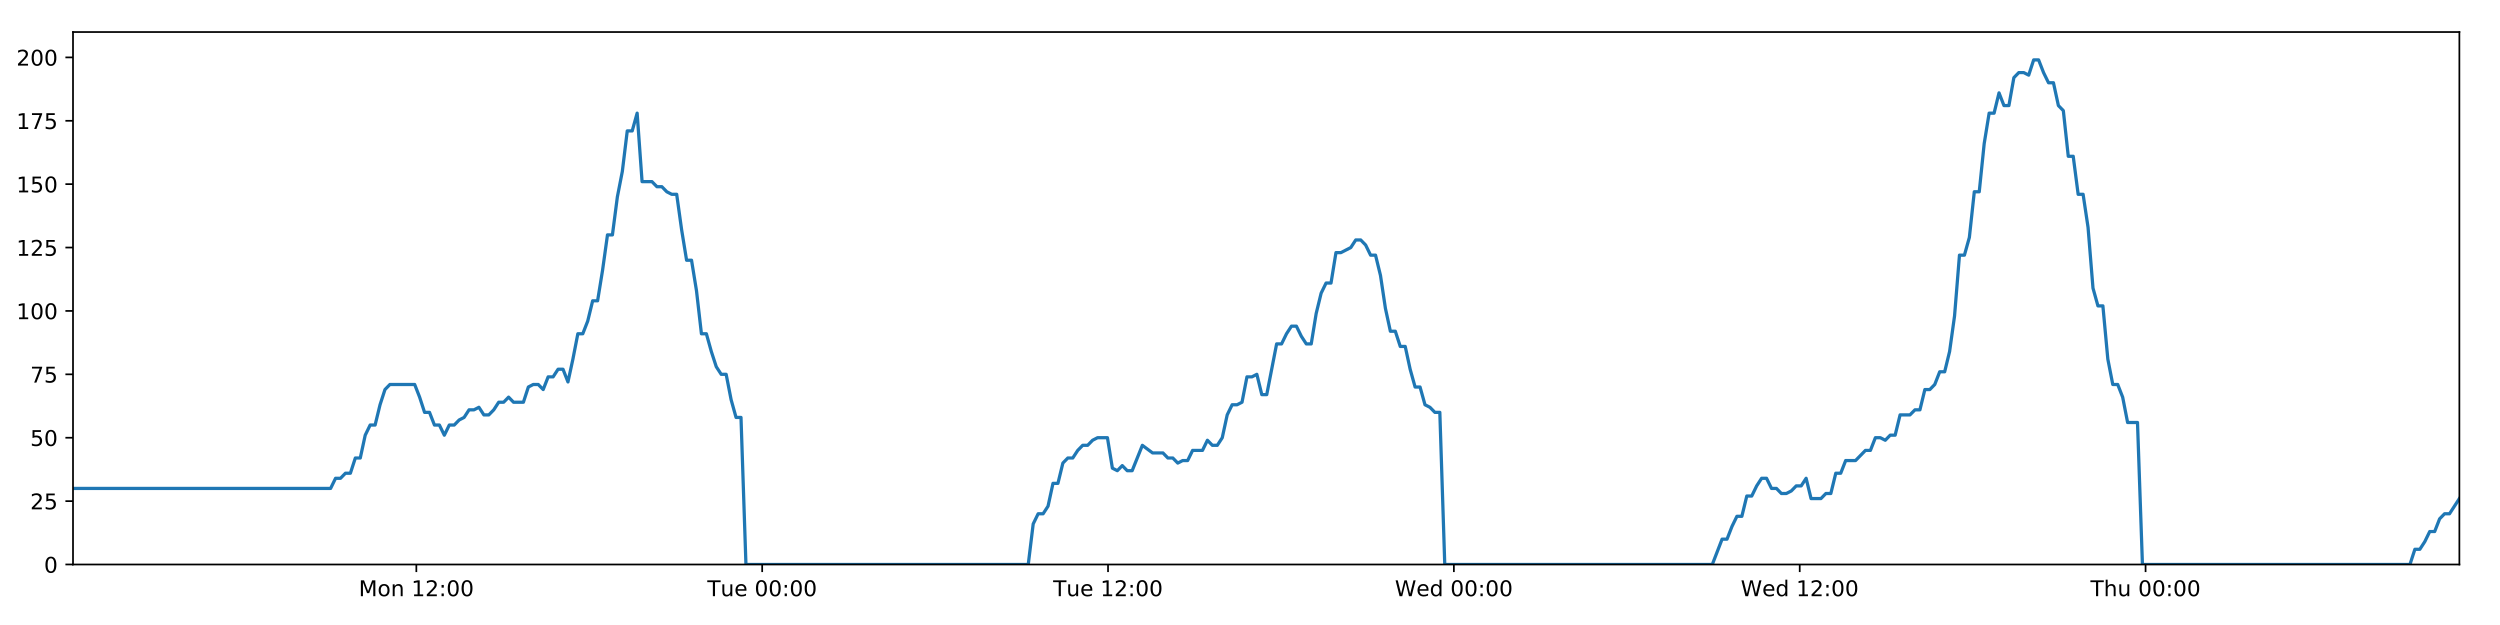
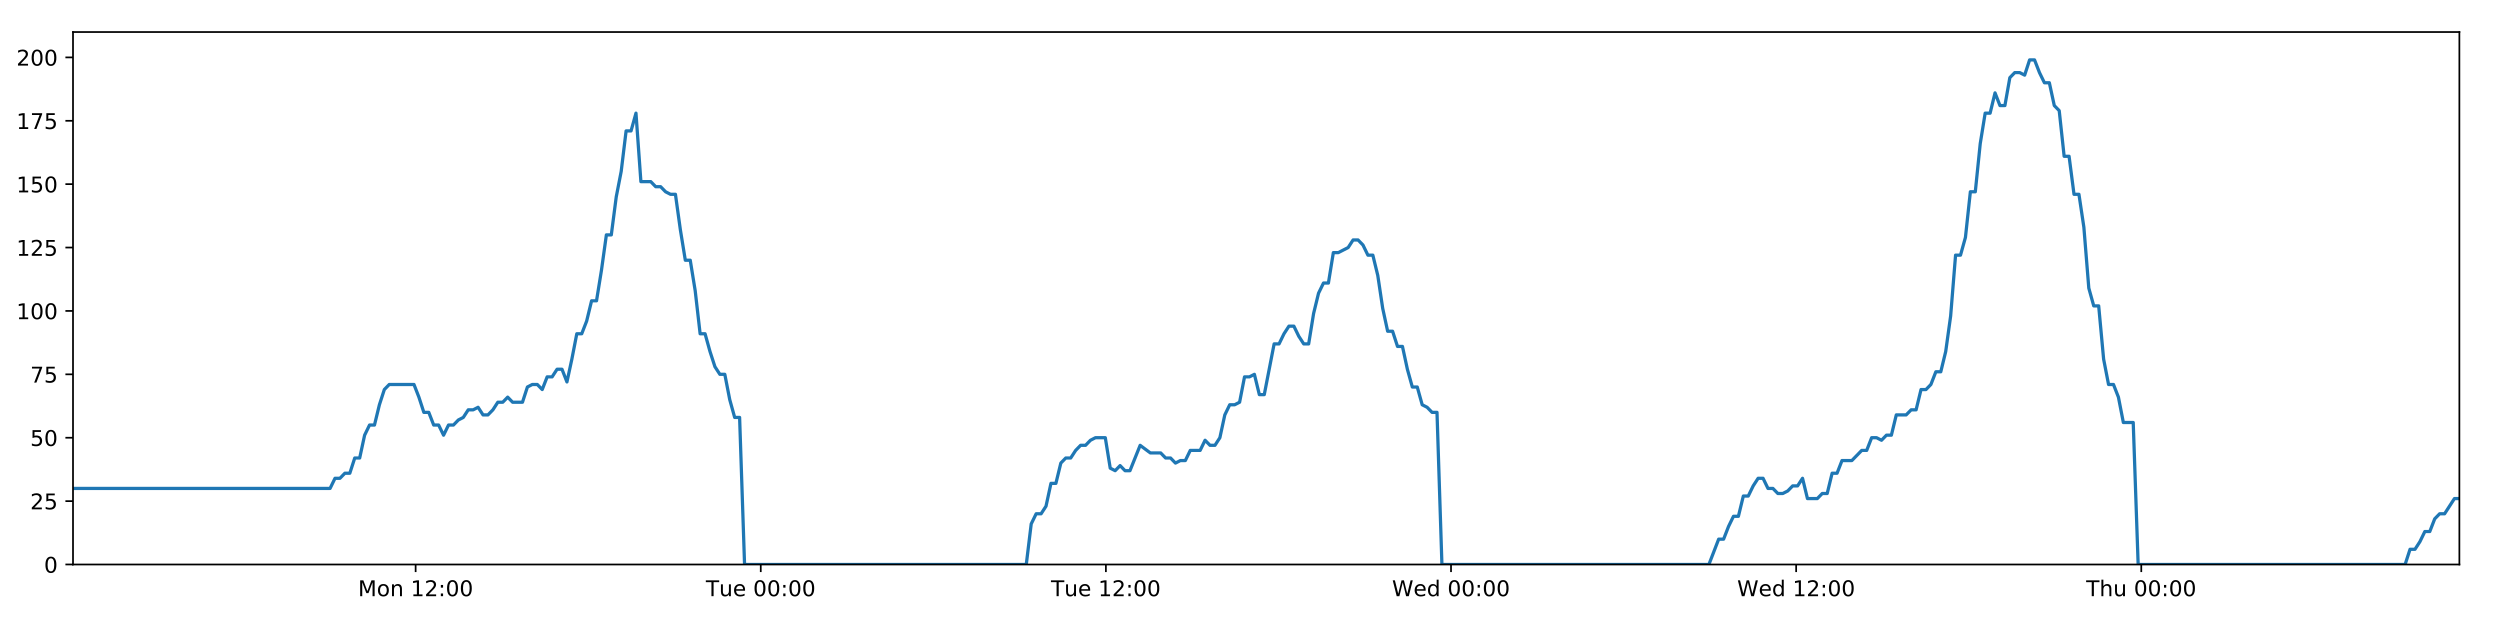
<svg xmlns="http://www.w3.org/2000/svg" xmlns:xlink="http://www.w3.org/1999/xlink" height="288pt" version="1.1" viewBox="0 0 1152 288" width="1152pt">
  <defs>
    <style type="text/css">
*{stroke-linecap:butt;stroke-linejoin:round;}
  </style>
  </defs>
  <g id="figure_1">
    <g id="patch_1">
      <path d="M 0 288  L 1152 288  L 1152 0  L 0 0  z " style="fill:#ffffff;" />
    </g>
    <g id="axes_1">
      <g id="patch_2">
        <path d="M 33.64 260.12  L 1133.28 260.12  L 1133.28 14.76  L 33.64 14.76  z " style="fill:#ffffff;" />
      </g>
      <g id="matplotlib.axis_1">
        <g id="xtick_1">
          <g id="line2d_1">
            <defs>
-               <path d="M 0 0  L 0 3.5  " id="meb5a8f733b" style="stroke:#000000;stroke-width:0.8;" />
-             </defs>
-             <g>
-               <use style="stroke:#000000;stroke-width:0.8;" x="191.85" xlink:href="#meb5a8f733b" y="260.12" />
+               <path d="M 0 0  L 0 3.5  " id="m288a027cf3" style="stroke:#000000;stroke-width:0.8;" />
+             </defs>
+             <g>
+               <use style="stroke:#000000;stroke-width:0.8;" x="191.522" xlink:href="#m288a027cf3" y="260.12" />
            </g>
          </g>
          <g id="text_1">
            <defs>
              <path d="M 9.812 72.906  L 24.516 72.906  L 43.109 23.297  L 61.812 72.906  L 76.516 72.906  L 76.516 0  L 66.891 0  L 66.891 64.016  L 48.094 14.016  L 38.188 14.016  L 19.391 64.016  L 19.391 0  L 9.812 0  z " id="DejaVuSans-77" />
              <path d="M 30.609 48.391  Q 23.391 48.391 19.188 42.75  Q 14.984 37.109 14.984 27.297  Q 14.984 17.484 19.156 11.844  Q 23.344 6.203 30.609 6.203  Q 37.797 6.203 41.984 11.859  Q 46.188 17.531 46.188 27.297  Q 46.188 37.016 41.984 42.703  Q 37.797 48.391 30.609 48.391  z M 30.609 56  Q 42.328 56 49.016 48.375  Q 55.719 40.766 55.719 27.297  Q 55.719 13.875 49.016 6.219  Q 42.328 -1.422 30.609 -1.422  Q 18.844 -1.422 12.172 6.219  Q 5.516 13.875 5.516 27.297  Q 5.516 40.766 12.172 48.375  Q 18.844 56 30.609 56  z " id="DejaVuSans-111" />
              <path d="M 54.891 33.016  L 54.891 0  L 45.906 0  L 45.906 32.719  Q 45.906 40.484 42.875 44.328  Q 39.844 48.188 33.797 48.188  Q 26.516 48.188 22.312 43.547  Q 18.109 38.922 18.109 30.906  L 18.109 0  L 9.078 0  L 9.078 54.688  L 18.109 54.688  L 18.109 46.188  Q 21.344 51.125 25.703 53.562  Q 30.078 56 35.797 56  Q 45.219 56 50.047 50.172  Q 54.891 44.344 54.891 33.016  z " id="DejaVuSans-110" />
              <path id="DejaVuSans-32" />
              <path d="M 12.406 8.297  L 28.516 8.297  L 28.516 63.922  L 10.984 60.406  L 10.984 69.391  L 28.422 72.906  L 38.281 72.906  L 38.281 8.297  L 54.391 8.297  L 54.391 0  L 12.406 0  z " id="DejaVuSans-49" />
              <path d="M 19.188 8.297  L 53.609 8.297  L 53.609 0  L 7.328 0  L 7.328 8.297  Q 12.938 14.109 22.625 23.891  Q 32.328 33.688 34.812 36.531  Q 39.547 41.844 41.422 45.531  Q 43.312 49.219 43.312 52.781  Q 43.312 58.594 39.234 62.25  Q 35.156 65.922 28.609 65.922  Q 23.969 65.922 18.812 64.312  Q 13.672 62.703 7.812 59.422  L 7.812 69.391  Q 13.766 71.781 18.938 73  Q 24.125 74.219 28.422 74.219  Q 39.75 74.219 46.484 68.547  Q 53.219 62.891 53.219 53.422  Q 53.219 48.922 51.531 44.891  Q 49.859 40.875 45.406 35.406  Q 44.188 33.984 37.641 27.219  Q 31.109 20.453 19.188 8.297  z " id="DejaVuSans-50" />
              <path d="M 11.719 12.406  L 22.016 12.406  L 22.016 0  L 11.719 0  z M 11.719 51.703  L 22.016 51.703  L 22.016 39.312  L 11.719 39.312  z " id="DejaVuSans-58" />
              <path d="M 31.781 66.406  Q 24.172 66.406 20.328 58.906  Q 16.5 51.422 16.5 36.375  Q 16.5 21.391 20.328 13.891  Q 24.172 6.391 31.781 6.391  Q 39.453 6.391 43.281 13.891  Q 47.125 21.391 47.125 36.375  Q 47.125 51.422 43.281 58.906  Q 39.453 66.406 31.781 66.406  z M 31.781 74.219  Q 44.047 74.219 50.516 64.516  Q 56.984 54.828 56.984 36.375  Q 56.984 17.969 50.516 8.266  Q 44.047 -1.422 31.781 -1.422  Q 19.531 -1.422 13.062 8.266  Q 6.594 17.969 6.594 36.375  Q 6.594 54.828 13.062 64.516  Q 19.531 74.219 31.781 74.219  z " id="DejaVuSans-48" />
            </defs>
-             <g transform="translate(165.3091 274.7184)scale(0.1 -0.1)">
+             <g transform="translate(164.9816 274.7184)scale(0.1 -0.1)">
              <use xlink:href="#DejaVuSans-77" />
              <use x="86.279" xlink:href="#DejaVuSans-111" />
              <use x="147.461" xlink:href="#DejaVuSans-110" />
              <use x="210.84" xlink:href="#DejaVuSans-32" />
              <use x="242.627" xlink:href="#DejaVuSans-49" />
              <use x="306.25" xlink:href="#DejaVuSans-50" />
              <use x="369.873" xlink:href="#DejaVuSans-58" />
              <use x="403.564" xlink:href="#DejaVuSans-48" />
              <use x="467.188" xlink:href="#DejaVuSans-48" />
            </g>
          </g>
        </g>
        <g id="xtick_2">
          <g id="line2d_2">
            <g>
-               <use style="stroke:#000000;stroke-width:0.8;" x="351.215" xlink:href="#meb5a8f733b" y="260.12" />
+               <use style="stroke:#000000;stroke-width:0.8;" x="350.558" xlink:href="#m288a027cf3" y="260.12" />
            </g>
          </g>
          <g id="text_2">
            <defs>
              <path d="M -0.297 72.906  L 61.375 72.906  L 61.375 64.594  L 35.5 64.594  L 35.5 0  L 25.594 0  L 25.594 64.594  L -0.297 64.594  z " id="DejaVuSans-84" />
              <path d="M 8.5 21.578  L 8.5 54.688  L 17.484 54.688  L 17.484 21.922  Q 17.484 14.156 20.5 10.266  Q 23.531 6.391 29.594 6.391  Q 36.859 6.391 41.078 11.031  Q 45.312 15.672 45.312 23.688  L 45.312 54.688  L 54.297 54.688  L 54.297 0  L 45.312 0  L 45.312 8.406  Q 42.047 3.422 37.719 1  Q 33.406 -1.422 27.688 -1.422  Q 18.266 -1.422 13.375 4.438  Q 8.5 10.297 8.5 21.578  z M 31.109 56  z " id="DejaVuSans-117" />
              <path d="M 56.203 29.594  L 56.203 25.203  L 14.891 25.203  Q 15.484 15.922 20.484 11.062  Q 25.484 6.203 34.422 6.203  Q 39.594 6.203 44.453 7.469  Q 49.312 8.734 54.109 11.281  L 54.109 2.781  Q 49.266 0.734 44.188 -0.344  Q 39.109 -1.422 33.891 -1.422  Q 20.797 -1.422 13.156 6.188  Q 5.516 13.812 5.516 26.812  Q 5.516 40.234 12.766 48.109  Q 20.016 56 32.328 56  Q 43.359 56 49.781 48.891  Q 56.203 41.797 56.203 29.594  z M 47.219 32.234  Q 47.125 39.594 43.094 43.984  Q 39.062 48.391 32.422 48.391  Q 24.906 48.391 20.391 44.141  Q 15.875 39.891 15.188 32.172  z " id="DejaVuSans-101" />
            </defs>
-             <g transform="translate(325.9294 274.7184)scale(0.1 -0.1)">
+             <g transform="translate(325.2719 274.7184)scale(0.1 -0.1)">
              <use xlink:href="#DejaVuSans-84" />
              <use x="60.85" xlink:href="#DejaVuSans-117" />
              <use x="124.229" xlink:href="#DejaVuSans-101" />
              <use x="185.752" xlink:href="#DejaVuSans-32" />
              <use x="217.539" xlink:href="#DejaVuSans-48" />
              <use x="281.162" xlink:href="#DejaVuSans-48" />
              <use x="344.785" xlink:href="#DejaVuSans-58" />
              <use x="378.477" xlink:href="#DejaVuSans-48" />
              <use x="442.1" xlink:href="#DejaVuSans-48" />
            </g>
          </g>
        </g>
        <g id="xtick_3">
          <g id="line2d_3">
            <g>
-               <use style="stroke:#000000;stroke-width:0.8;" x="510.581" xlink:href="#meb5a8f733b" y="260.12" />
+               <use style="stroke:#000000;stroke-width:0.8;" x="509.594" xlink:href="#m288a027cf3" y="260.12" />
            </g>
          </g>
          <g id="text_3">
-             <g transform="translate(485.2949 274.7184)scale(0.1 -0.1)">
+             <g transform="translate(484.3076 274.7184)scale(0.1 -0.1)">
              <use xlink:href="#DejaVuSans-84" />
              <use x="60.85" xlink:href="#DejaVuSans-117" />
              <use x="124.229" xlink:href="#DejaVuSans-101" />
              <use x="185.752" xlink:href="#DejaVuSans-32" />
              <use x="217.539" xlink:href="#DejaVuSans-49" />
              <use x="281.162" xlink:href="#DejaVuSans-50" />
              <use x="344.785" xlink:href="#DejaVuSans-58" />
              <use x="378.477" xlink:href="#DejaVuSans-48" />
              <use x="442.1" xlink:href="#DejaVuSans-48" />
            </g>
          </g>
        </g>
        <g id="xtick_4">
          <g id="line2d_4">
            <g>
-               <use style="stroke:#000000;stroke-width:0.8;" x="669.946" xlink:href="#meb5a8f733b" y="260.12" />
+               <use style="stroke:#000000;stroke-width:0.8;" x="668.629" xlink:href="#m288a027cf3" y="260.12" />
            </g>
          </g>
          <g id="text_4">
            <defs>
              <path d="M 3.328 72.906  L 13.281 72.906  L 28.609 11.281  L 43.891 72.906  L 54.984 72.906  L 70.312 11.281  L 85.594 72.906  L 95.609 72.906  L 77.297 0  L 64.891 0  L 49.516 63.281  L 33.984 0  L 21.578 0  z " id="DejaVuSans-87" />
              <path d="M 45.406 46.391  L 45.406 75.984  L 54.391 75.984  L 54.391 0  L 45.406 0  L 45.406 8.203  Q 42.578 3.328 38.25 0.953  Q 33.938 -1.422 27.875 -1.422  Q 17.969 -1.422 11.734 6.484  Q 5.516 14.406 5.516 27.297  Q 5.516 40.188 11.734 48.094  Q 17.969 56 27.875 56  Q 33.938 56 38.25 53.625  Q 42.578 51.266 45.406 46.391  z M 14.797 27.297  Q 14.797 17.391 18.875 11.75  Q 22.953 6.109 30.078 6.109  Q 37.203 6.109 41.297 11.75  Q 45.406 17.391 45.406 27.297  Q 45.406 37.203 41.297 42.844  Q 37.203 48.484 30.078 48.484  Q 22.953 48.484 18.875 42.844  Q 14.797 37.203 14.797 27.297  z " id="DejaVuSans-100" />
            </defs>
-             <g transform="translate(642.7574 274.7184)scale(0.1 -0.1)">
+             <g transform="translate(641.4401 274.7184)scale(0.1 -0.1)">
              <use xlink:href="#DejaVuSans-87" />
              <use x="98.799" xlink:href="#DejaVuSans-101" />
              <use x="160.322" xlink:href="#DejaVuSans-100" />
              <use x="223.799" xlink:href="#DejaVuSans-32" />
              <use x="255.586" xlink:href="#DejaVuSans-48" />
              <use x="319.209" xlink:href="#DejaVuSans-48" />
              <use x="382.832" xlink:href="#DejaVuSans-58" />
              <use x="416.523" xlink:href="#DejaVuSans-48" />
              <use x="480.146" xlink:href="#DejaVuSans-48" />
            </g>
          </g>
        </g>
        <g id="xtick_5">
          <g id="line2d_5">
            <g>
-               <use style="stroke:#000000;stroke-width:0.8;" x="829.312" xlink:href="#meb5a8f733b" y="260.12" />
+               <use style="stroke:#000000;stroke-width:0.8;" x="827.665" xlink:href="#m288a027cf3" y="260.12" />
            </g>
          </g>
          <g id="text_5">
-             <g transform="translate(802.1229 274.7184)scale(0.1 -0.1)">
+             <g transform="translate(800.4758 274.7184)scale(0.1 -0.1)">
              <use xlink:href="#DejaVuSans-87" />
              <use x="98.799" xlink:href="#DejaVuSans-101" />
              <use x="160.322" xlink:href="#DejaVuSans-100" />
              <use x="223.799" xlink:href="#DejaVuSans-32" />
              <use x="255.586" xlink:href="#DejaVuSans-49" />
              <use x="319.209" xlink:href="#DejaVuSans-50" />
              <use x="382.832" xlink:href="#DejaVuSans-58" />
              <use x="416.523" xlink:href="#DejaVuSans-48" />
              <use x="480.146" xlink:href="#DejaVuSans-48" />
            </g>
          </g>
        </g>
        <g id="xtick_6">
          <g id="line2d_6">
            <g>
-               <use style="stroke:#000000;stroke-width:0.8;" x="988.678" xlink:href="#meb5a8f733b" y="260.12" />
+               <use style="stroke:#000000;stroke-width:0.8;" x="986.701" xlink:href="#m288a027cf3" y="260.12" />
            </g>
          </g>
          <g id="text_6">
            <defs>
              <path d="M 54.891 33.016  L 54.891 0  L 45.906 0  L 45.906 32.719  Q 45.906 40.484 42.875 44.328  Q 39.844 48.188 33.797 48.188  Q 26.516 48.188 22.312 43.547  Q 18.109 38.922 18.109 30.906  L 18.109 0  L 9.078 0  L 9.078 75.984  L 18.109 75.984  L 18.109 46.188  Q 21.344 51.125 25.703 53.562  Q 30.078 56 35.797 56  Q 45.219 56 50.047 50.172  Q 54.891 44.344 54.891 33.016  z " id="DejaVuSans-104" />
            </defs>
-             <g transform="translate(963.2877 274.7184)scale(0.1 -0.1)">
+             <g transform="translate(961.3107 274.7184)scale(0.1 -0.1)">
              <use xlink:href="#DejaVuSans-84" />
              <use x="61.084" xlink:href="#DejaVuSans-104" />
              <use x="124.463" xlink:href="#DejaVuSans-117" />
              <use x="187.842" xlink:href="#DejaVuSans-32" />
              <use x="219.629" xlink:href="#DejaVuSans-48" />
              <use x="283.252" xlink:href="#DejaVuSans-48" />
              <use x="346.875" xlink:href="#DejaVuSans-58" />
              <use x="380.566" xlink:href="#DejaVuSans-48" />
              <use x="444.189" xlink:href="#DejaVuSans-48" />
            </g>
          </g>
        </g>
      </g>
      <g id="matplotlib.axis_2">
        <g id="ytick_1">
          <g id="line2d_7">
            <defs>
-               <path d="M 0 0  L -3.5 0  " id="m2898185eff" style="stroke:#000000;stroke-width:0.8;" />
-             </defs>
-             <g>
-               <use style="stroke:#000000;stroke-width:0.8;" x="33.64" xlink:href="#m2898185eff" y="260.12" />
+               <path d="M 0 0  L -3.5 0  " id="mc86e572d14" style="stroke:#000000;stroke-width:0.8;" />
+             </defs>
+             <g>
+               <use style="stroke:#000000;stroke-width:0.8;" x="33.64" xlink:href="#mc86e572d14" y="260.12" />
            </g>
          </g>
          <g id="text_7">
            <g transform="translate(20.2775 263.9192)scale(0.1 -0.1)">
              <use xlink:href="#DejaVuSans-48" />
            </g>
          </g>
        </g>
        <g id="ytick_2">
          <g id="line2d_8">
            <g>
-               <use style="stroke:#000000;stroke-width:0.8;" x="33.64" xlink:href="#m2898185eff" y="230.91" />
+               <use style="stroke:#000000;stroke-width:0.8;" x="33.64" xlink:href="#mc86e572d14" y="230.91" />
            </g>
          </g>
          <g id="text_8">
            <defs>
              <path d="M 10.797 72.906  L 49.516 72.906  L 49.516 64.594  L 19.828 64.594  L 19.828 46.734  Q 21.969 47.469 24.109 47.828  Q 26.266 48.188 28.422 48.188  Q 40.625 48.188 47.75 41.5  Q 54.891 34.812 54.891 23.391  Q 54.891 11.625 47.562 5.094  Q 40.234 -1.422 26.906 -1.422  Q 22.312 -1.422 17.547 -0.641  Q 12.797 0.141 7.719 1.703  L 7.719 11.625  Q 12.109 9.234 16.797 8.062  Q 21.484 6.891 26.703 6.891  Q 35.156 6.891 40.078 11.328  Q 45.016 15.766 45.016 23.391  Q 45.016 31 40.078 35.438  Q 35.156 39.891 26.703 39.891  Q 22.75 39.891 18.812 39.016  Q 14.891 38.141 10.797 36.281  z " id="DejaVuSans-53" />
            </defs>
            <g transform="translate(13.915 234.7097)scale(0.1 -0.1)">
              <use xlink:href="#DejaVuSans-50" />
              <use x="63.623" xlink:href="#DejaVuSans-53" />
            </g>
          </g>
        </g>
        <g id="ytick_3">
          <g id="line2d_9">
            <g>
-               <use style="stroke:#000000;stroke-width:0.8;" x="33.64" xlink:href="#m2898185eff" y="201.701" />
+               <use style="stroke:#000000;stroke-width:0.8;" x="33.64" xlink:href="#mc86e572d14" y="201.701" />
            </g>
          </g>
          <g id="text_9">
            <g transform="translate(13.915 205.5002)scale(0.1 -0.1)">
              <use xlink:href="#DejaVuSans-53" />
              <use x="63.623" xlink:href="#DejaVuSans-48" />
            </g>
          </g>
        </g>
        <g id="ytick_4">
          <g id="line2d_10">
            <g>
-               <use style="stroke:#000000;stroke-width:0.8;" x="33.64" xlink:href="#m2898185eff" y="172.491" />
+               <use style="stroke:#000000;stroke-width:0.8;" x="33.64" xlink:href="#mc86e572d14" y="172.491" />
            </g>
          </g>
          <g id="text_10">
            <defs>
              <path d="M 8.203 72.906  L 55.078 72.906  L 55.078 68.703  L 28.609 0  L 18.312 0  L 43.219 64.594  L 8.203 64.594  z " id="DejaVuSans-55" />
            </defs>
            <g transform="translate(13.915 176.2906)scale(0.1 -0.1)">
              <use xlink:href="#DejaVuSans-55" />
              <use x="63.623" xlink:href="#DejaVuSans-53" />
            </g>
          </g>
        </g>
        <g id="ytick_5">
          <g id="line2d_11">
            <g>
-               <use style="stroke:#000000;stroke-width:0.8;" x="33.64" xlink:href="#m2898185eff" y="143.282" />
+               <use style="stroke:#000000;stroke-width:0.8;" x="33.64" xlink:href="#mc86e572d14" y="143.282" />
            </g>
          </g>
          <g id="text_11">
            <g transform="translate(7.5525 147.0811)scale(0.1 -0.1)">
              <use xlink:href="#DejaVuSans-49" />
              <use x="63.623" xlink:href="#DejaVuSans-48" />
              <use x="127.246" xlink:href="#DejaVuSans-48" />
            </g>
          </g>
        </g>
        <g id="ytick_6">
          <g id="line2d_12">
            <g>
-               <use style="stroke:#000000;stroke-width:0.8;" x="33.64" xlink:href="#m2898185eff" y="114.072" />
+               <use style="stroke:#000000;stroke-width:0.8;" x="33.64" xlink:href="#mc86e572d14" y="114.072" />
            </g>
          </g>
          <g id="text_12">
            <g transform="translate(7.5525 117.8716)scale(0.1 -0.1)">
              <use xlink:href="#DejaVuSans-49" />
              <use x="63.623" xlink:href="#DejaVuSans-50" />
              <use x="127.246" xlink:href="#DejaVuSans-53" />
            </g>
          </g>
        </g>
        <g id="ytick_7">
          <g id="line2d_13">
            <g>
-               <use style="stroke:#000000;stroke-width:0.8;" x="33.64" xlink:href="#m2898185eff" y="84.863" />
+               <use style="stroke:#000000;stroke-width:0.8;" x="33.64" xlink:href="#mc86e572d14" y="84.863" />
            </g>
          </g>
          <g id="text_13">
            <g transform="translate(7.5525 88.66208)scale(0.1 -0.1)">
              <use xlink:href="#DejaVuSans-49" />
              <use x="63.623" xlink:href="#DejaVuSans-53" />
              <use x="127.246" xlink:href="#DejaVuSans-48" />
            </g>
          </g>
        </g>
        <g id="ytick_8">
          <g id="line2d_14">
            <g>
-               <use style="stroke:#000000;stroke-width:0.8;" x="33.64" xlink:href="#m2898185eff" y="55.653" />
+               <use style="stroke:#000000;stroke-width:0.8;" x="33.64" xlink:href="#mc86e572d14" y="55.653" />
            </g>
          </g>
          <g id="text_14">
            <g transform="translate(7.5525 59.45255)scale(0.1 -0.1)">
              <use xlink:href="#DejaVuSans-49" />
              <use x="63.623" xlink:href="#DejaVuSans-55" />
              <use x="127.246" xlink:href="#DejaVuSans-53" />
            </g>
          </g>
        </g>
        <g id="ytick_9">
          <g id="line2d_15">
            <g>
-               <use style="stroke:#000000;stroke-width:0.8;" x="33.64" xlink:href="#m2898185eff" y="26.444" />
+               <use style="stroke:#000000;stroke-width:0.8;" x="33.64" xlink:href="#mc86e572d14" y="26.444" />
            </g>
          </g>
          <g id="text_15">
            <g transform="translate(7.5525 30.24303)scale(0.1 -0.1)">
              <use xlink:href="#DejaVuSans-50" />
              <use x="63.623" xlink:href="#DejaVuSans-48" />
              <use x="127.246" xlink:href="#DejaVuSans-48" />
            </g>
          </g>
        </g>
      </g>
      <g id="line2d_16">
-         <path clip-path="url(#pbb3f955a4b)" d="M 33.64 225.069  L 152.34 225.069  L 154.623 220.395  L 156.904 220.395  L 159.184 218.058  L 161.46 218.058  L 163.735 211.048  L 166.015 211.048  L 168.291 200.533  L 170.567 195.859  L 172.845 195.859  L 175.122 186.512  L 177.398 179.502  L 179.678 177.165  L 191.083 177.165  L 193.361 183.007  L 195.642 190.017  L 197.918 190.017  L 200.193 195.859  L 202.473 195.859  L 204.75 200.533  L 207.029 195.859  L 209.308 195.859  L 211.585 193.522  L 213.861 192.354  L 216.136 188.849  L 218.412 188.849  L 220.69 187.68  L 222.969 191.186  L 225.245 191.186  L 227.526 188.849  L 229.802 185.344  L 232.078 185.344  L 234.358 183.007  L 236.634 185.344  L 241.186 185.344  L 243.466 178.333  L 245.743 177.165  L 248.024 177.165  L 250.304 179.502  L 252.585 173.66  L 254.869 173.66  L 257.15 170.155  L 259.437 170.155  L 261.717 175.997  L 263.993 165.481  L 266.269 153.797  L 268.544 153.797  L 270.82 147.955  L 273.097 138.608  L 275.373 138.608  L 277.65 124.588  L 279.928 108.23  L 282.204 108.23  L 284.486 90.705  L 286.763 79.021  L 289.039 60.327  L 291.316 60.327  L 293.592 52.148  L 295.867 83.694  L 300.422 83.694  L 302.703 86.031  L 304.979 86.031  L 307.26 88.368  L 309.538 89.536  L 311.814 89.536  L 314.094 105.894  L 316.379 119.914  L 318.656 119.914  L 320.936 133.935  L 323.217 153.797  L 325.499 153.797  L 327.776 161.976  L 330.056 168.986  L 332.332 172.491  L 334.613 172.491  L 336.895 184.175  L 339.172 192.354  L 341.448 192.354  L 343.732 260.12  L 473.818 260.12  L 476.097 241.426  L 478.378 236.752  L 480.658 236.752  L 482.936 233.247  L 485.213 222.732  L 487.492 222.732  L 489.771 213.385  L 492.052 211.048  L 494.333 211.048  L 496.62 207.543  L 498.903 205.206  L 501.184 205.206  L 503.46 202.869  L 505.745 201.701  L 510.308 201.701  L 512.583 215.722  L 514.862 216.89  L 517.143 214.553  L 519.42 216.89  L 521.697 216.89  L 526.401 205.206  L 531.102 208.711  L 535.882 208.711  L 538.158 211.048  L 540.436 211.048  L 542.712 213.385  L 544.988 212.216  L 547.268 212.216  L 549.548 207.543  L 554.103 207.543  L 556.378 202.869  L 558.66 205.206  L 560.936 205.206  L 563.214 201.701  L 565.491 191.186  L 567.767 186.512  L 570.043 186.512  L 572.32 185.344  L 574.596 173.66  L 576.877 173.66  L 579.156 172.491  L 581.436 181.838  L 583.713 181.838  L 588.268 158.471  L 590.544 158.471  L 592.825 153.797  L 595.103 150.292  L 597.379 150.292  L 599.659 154.966  L 601.937 158.471  L 604.214 158.471  L 606.495 144.45  L 608.776 135.103  L 611.054 130.43  L 613.331 130.43  L 615.609 116.409  L 617.886 116.409  L 622.447 114.072  L 624.728 110.567  L 627.009 110.567  L 629.288 112.904  L 631.568 117.578  L 633.845 117.578  L 636.126 126.925  L 638.403 142.114  L 640.682 152.629  L 642.961 152.629  L 645.237 159.639  L 647.522 159.639  L 649.798 170.155  L 652.077 178.333  L 654.358 178.333  L 656.634 186.512  L 658.916 187.68  L 661.195 190.017  L 663.471 190.017  L 665.747 260.12  L 789.027 260.12  L 793.541 248.436  L 795.817 248.436  L 798.093 242.594  L 800.37 237.921  L 802.645 237.921  L 804.922 228.574  L 807.2 228.574  L 809.476 223.9  L 811.751 220.395  L 814.028 220.395  L 816.305 225.069  L 818.583 225.069  L 820.861 227.405  L 823.142 227.405  L 825.424 226.237  L 827.705 223.9  L 829.981 223.9  L 832.258 220.395  L 834.534 229.742  L 839.09 229.742  L 841.371 227.405  L 843.649 227.405  L 845.926 218.058  L 848.206 218.058  L 850.484 212.216  L 855.04 212.216  L 859.597 207.543  L 861.887 207.543  L 864.169 201.701  L 866.453 201.701  L 868.729 202.869  L 871.006 200.533  L 873.281 200.533  L 875.556 191.186  L 880.109 191.186  L 882.423 188.849  L 884.7 188.849  L 886.975 179.502  L 889.259 179.502  L 891.538 177.165  L 893.815 171.323  L 896.097 171.323  L 898.372 161.976  L 900.651 145.619  L 902.927 117.578  L 905.204 117.578  L 907.482 109.399  L 909.758 88.368  L 912.035 88.368  L 914.317 66.169  L 916.595 52.148  L 918.872 52.148  L 921.148 42.801  L 923.425 48.643  L 925.706 48.643  L 927.986 35.791  L 930.262 33.454  L 932.542 33.454  L 934.826 34.622  L 937.107 27.612  L 939.393 27.612  L 941.669 33.454  L 943.95 38.128  L 946.225 38.128  L 948.507 48.643  L 950.782 50.98  L 953.059 72.011  L 955.334 72.011  L 957.615 89.536  L 959.891 89.536  L 962.169 104.725  L 964.447 132.766  L 966.725 140.945  L 969.008 140.945  L 971.288 165.481  L 973.563 177.165  L 975.84 177.165  L 978.122 183.007  L 980.4 194.691  L 984.958 194.691  L 987.236 260.12  L 1110.504 260.12  L 1112.782 253.11  L 1115.062 253.11  L 1117.339 249.605  L 1119.62 244.931  L 1121.895 244.931  L 1124.172 239.089  L 1126.451 236.752  L 1128.728 236.752  L 1133.28 229.742  L 1133.28 229.742  " style="fill:none;stroke:#1f77b4;stroke-linecap:square;stroke-width:1.5;" />
+         <path clip-path="url(#p029e9e39e8)" d="M 33.64 225.069  L 152.094 225.069  L 154.373 220.395  L 156.649 220.395  L 158.924 218.058  L 161.195 218.058  L 163.466 211.048  L 165.741 211.048  L 168.013 200.533  L 170.283 195.859  L 172.556 195.859  L 174.829 186.512  L 177.1 179.502  L 179.376 177.165  L 190.758 177.165  L 193.03 183.007  L 195.307 190.017  L 197.578 190.017  L 199.849 195.859  L 202.124 195.859  L 204.395 200.533  L 206.67 195.859  L 208.944 195.859  L 211.216 193.522  L 213.487 192.354  L 215.758 188.849  L 218.03 188.849  L 220.303 187.68  L 222.577 191.186  L 224.848 191.186  L 227.124 188.849  L 229.396 185.344  L 231.667 185.344  L 233.942 183.007  L 236.214 185.344  L 240.756 185.344  L 243.031 178.333  L 245.304 177.165  L 247.58 177.165  L 249.856 179.502  L 252.132 173.66  L 254.411 173.66  L 256.687 170.155  L 258.969 170.155  L 261.245 175.997  L 263.516 165.481  L 265.787 153.797  L 268.058 153.797  L 270.329 147.955  L 272.601 138.608  L 274.872 138.608  L 277.145 124.588  L 279.419 108.23  L 281.69 108.23  L 283.967 90.705  L 286.239 79.021  L 288.51 60.327  L 290.783 60.327  L 293.054 52.148  L 295.325 83.694  L 299.87 83.694  L 302.146 86.031  L 304.418 86.031  L 306.694 88.368  L 308.967 89.536  L 311.239 89.536  L 313.513 105.894  L 315.794 119.914  L 318.066 119.914  L 320.341 133.935  L 322.617 153.797  L 324.895 153.797  L 327.167 161.976  L 329.442 168.986  L 331.714 172.491  L 333.99 172.491  L 336.267 184.175  L 338.539 192.354  L 340.811 192.354  L 343.09 260.12  L 472.906 260.12  L 475.181 241.426  L 477.457 236.752  L 479.733 236.752  L 482.006 233.247  L 484.278 222.732  L 486.552 222.732  L 488.827 213.385  L 491.103 211.048  L 493.38 211.048  L 495.661 207.543  L 497.94 205.206  L 500.217 205.206  L 502.487 202.869  L 504.768 201.701  L 509.321 201.701  L 511.592 215.722  L 513.866 216.89  L 516.142 214.553  L 518.414 216.89  L 520.687 216.89  L 525.381 205.206  L 530.072 208.711  L 534.843 208.711  L 537.113 211.048  L 539.387 211.048  L 541.658 213.385  L 543.929 212.216  L 546.205 212.216  L 548.48 207.543  L 553.025 207.543  L 555.296 202.869  L 557.573 205.206  L 559.845 205.206  L 562.117 201.701  L 564.39 191.186  L 566.662 186.512  L 568.933 186.512  L 571.204 185.344  L 573.476 173.66  L 575.753 173.66  L 578.027 172.491  L 580.302 181.838  L 582.574 181.838  L 587.119 158.471  L 589.392 158.471  L 591.667 153.797  L 593.94 150.292  L 596.212 150.292  L 598.487 154.966  L 600.761 158.471  L 603.033 158.471  L 605.309 144.45  L 607.586 135.103  L 609.859 130.43  L 612.131 130.43  L 614.404 116.409  L 616.676 116.409  L 621.228 114.072  L 623.504 110.567  L 625.781 110.567  L 628.055 112.904  L 630.33 117.578  L 632.602 117.578  L 634.878 126.925  L 637.151 142.114  L 639.426 152.629  L 641.7 152.629  L 643.971 159.639  L 646.251 159.639  L 648.522 170.155  L 650.797 178.333  L 653.073 178.333  L 655.345 186.512  L 657.621 187.68  L 659.896 190.017  L 662.167 190.017  L 664.438 260.12  L 787.463 260.12  L 791.968 248.436  L 794.239 248.436  L 796.51 242.594  L 798.782 237.921  L 801.053 237.921  L 803.325 228.574  L 805.598 228.574  L 807.87 223.9  L 810.14 220.395  L 812.413 220.395  L 814.684 225.069  L 816.958 225.069  L 819.232 227.405  L 821.508 227.405  L 823.785 226.237  L 826.061 223.9  L 828.333 223.9  L 830.605 220.395  L 832.876 229.742  L 837.422 229.742  L 839.698 227.405  L 841.972 227.405  L 844.244 218.058  L 846.519 218.058  L 848.793 212.216  L 853.34 212.216  L 857.887 207.543  L 860.172 207.543  L 862.45 201.701  L 864.729 201.701  L 867.001 202.869  L 869.272 200.533  L 871.543 200.533  L 873.813 191.186  L 878.357 191.186  L 880.666 188.849  L 882.938 188.849  L 885.209 179.502  L 887.488 179.502  L 889.762 177.165  L 892.035 171.323  L 894.311 171.323  L 896.582 161.976  L 898.856 145.619  L 901.127 117.578  L 903.399 117.578  L 905.673 109.399  L 907.944 88.368  L 910.216 88.368  L 912.494 66.169  L 914.768 52.148  L 917.04 52.148  L 919.311 42.801  L 921.583 48.643  L 923.859 48.643  L 926.135 35.791  L 928.406 33.454  L 930.681 33.454  L 932.96 34.622  L 935.236 27.612  L 937.518 27.612  L 939.789 33.454  L 942.065 38.128  L 944.336 38.128  L 946.613 48.643  L 948.884 50.98  L 951.156 72.011  L 953.426 72.011  L 955.702 89.536  L 957.974 89.536  L 960.247 104.725  L 962.52 132.766  L 964.794 140.945  L 967.072 140.945  L 969.347 165.481  L 971.617 177.165  L 973.89 177.165  L 976.166 183.007  L 978.44 194.691  L 982.989 194.691  L 985.262 260.12  L 1108.275 260.12  L 1110.548 253.11  L 1112.823 253.11  L 1115.095 249.605  L 1117.372 244.931  L 1119.642 244.931  L 1121.915 239.089  L 1124.189 236.752  L 1126.461 236.752  L 1131.004 229.742  L 1133.28 229.742  L 1133.28 229.742  " style="fill:none;stroke:#1f77b4;stroke-linecap:square;stroke-width:1.5;" />
      </g>
      <g id="patch_3">
        <path d="M 33.64 260.12  L 33.64 14.76  " style="fill:none;stroke:#000000;stroke-linecap:square;stroke-linejoin:miter;stroke-width:0.8;" />
      </g>
      <g id="patch_4">
        <path d="M 1133.28 260.12  L 1133.28 14.76  " style="fill:none;stroke:#000000;stroke-linecap:square;stroke-linejoin:miter;stroke-width:0.8;" />
      </g>
      <g id="patch_5">
        <path d="M 33.64 260.12  L 1133.28 260.12  " style="fill:none;stroke:#000000;stroke-linecap:square;stroke-linejoin:miter;stroke-width:0.8;" />
      </g>
      <g id="patch_6">
        <path d="M 33.64 14.76  L 1133.28 14.76  " style="fill:none;stroke:#000000;stroke-linecap:square;stroke-linejoin:miter;stroke-width:0.8;" />
      </g>
    </g>
  </g>
  <defs>
-     <clipPath id="pbb3f955a4b">
+     <clipPath id="p029e9e39e8">
      <rect height="245.36" width="1099.64" x="33.64" y="14.76" />
    </clipPath>
  </defs>
</svg>
